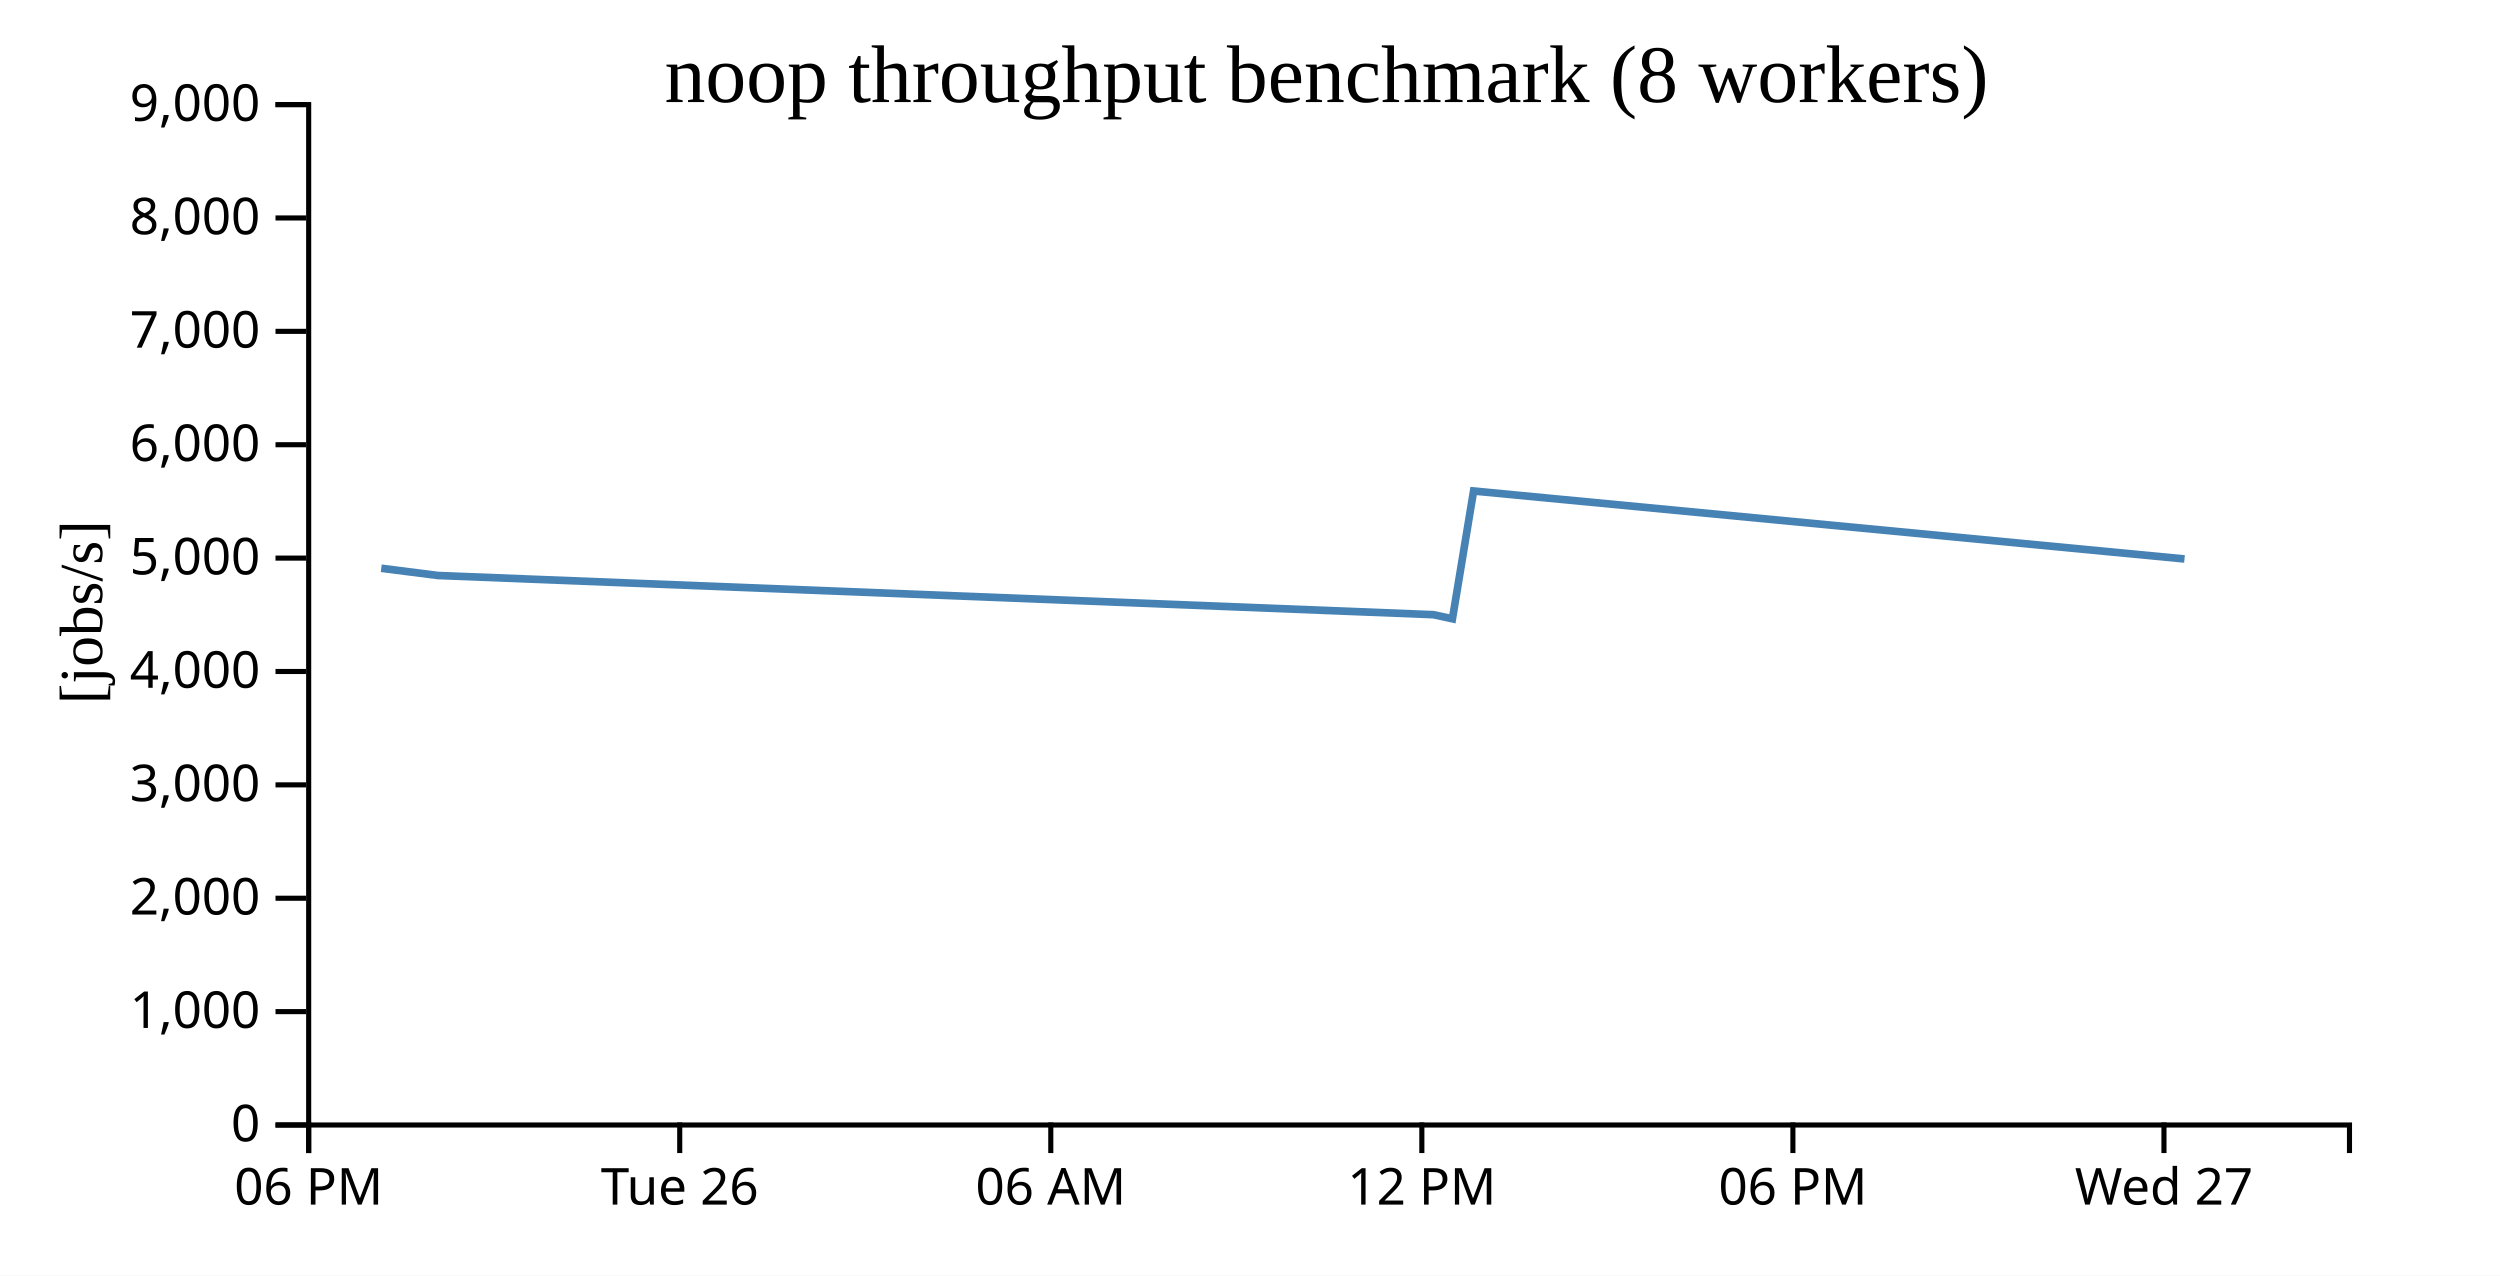
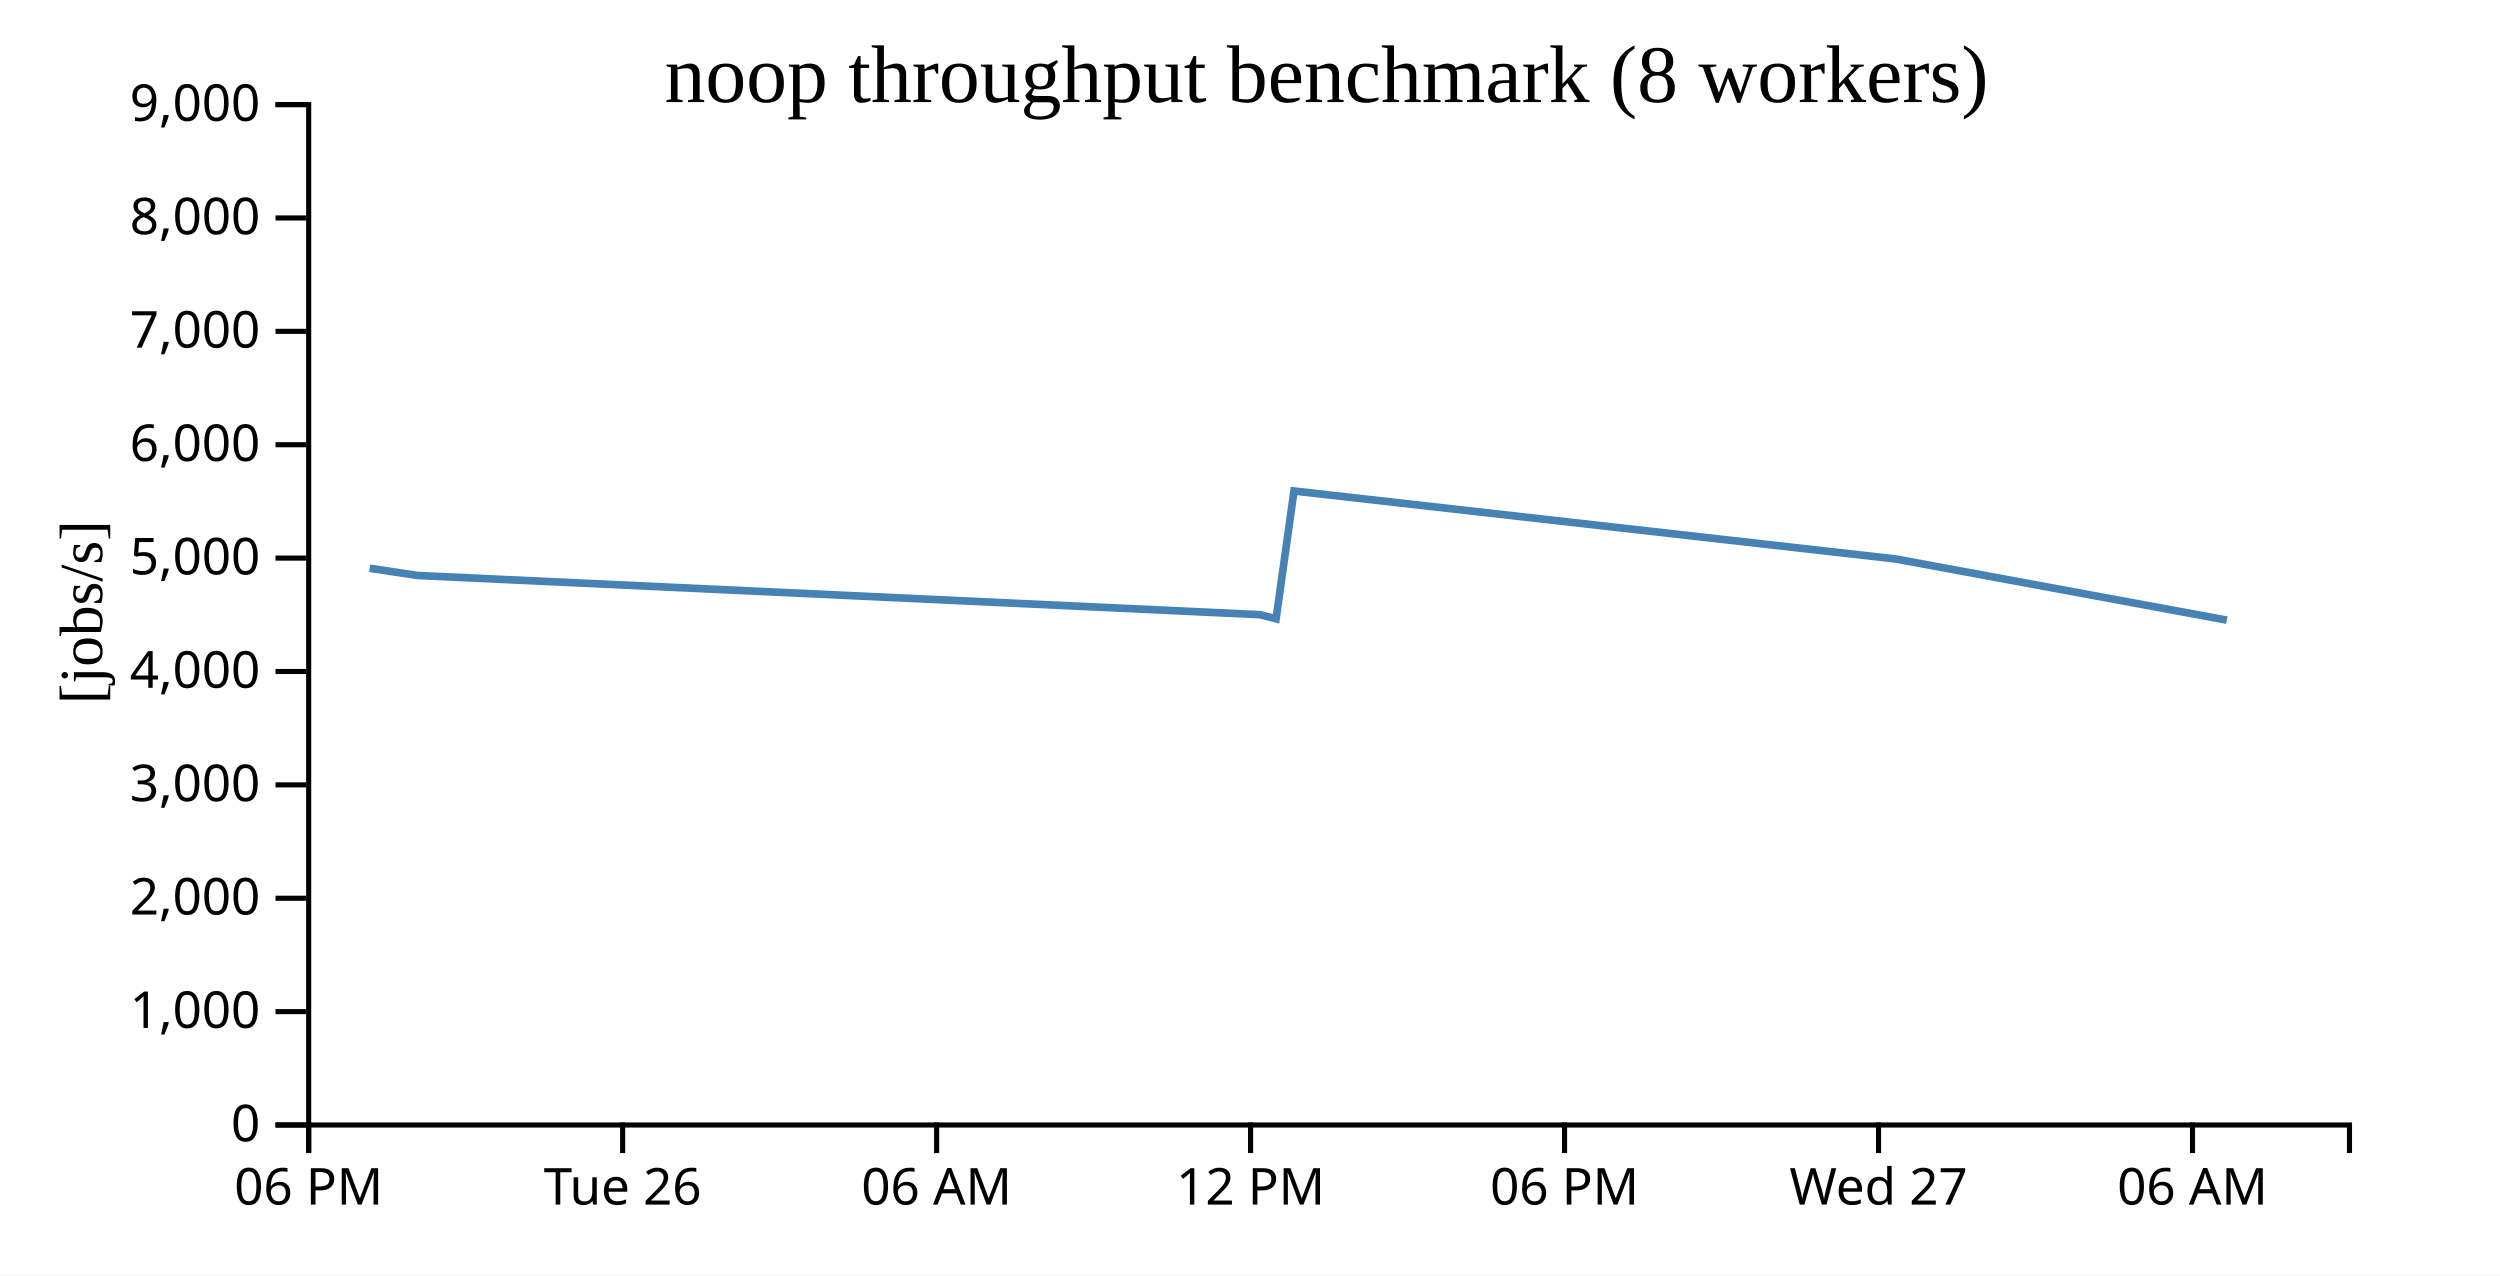
<svg xmlns="http://www.w3.org/2000/svg" width="490" height="250">
  <rect width="100%" height="100%" fill="white" />
  <g transform="translate(60,20)">
    <g transform="translate(0,200)" fill="none" font-size="10" font-family="sans-serif" text-anchor="middle">
      <path class="domain" stroke="currentColor" d="M0.5,6V0.5H400.5V6" />
      <g class="tick" opacity="1" transform="translate(0.5,0)">
        <line stroke="currentColor" y2="6" />
        <text fill="currentColor" y="9" dy="0.71em">06 PM</text>
      </g>
-       <g class="tick" opacity="1" transform="translate(73.22727,0)">
+       <g class="tick" opacity="1" transform="translate(62.03846,0)">
        <line stroke="currentColor" y2="6" />
        <text fill="currentColor" y="9" dy="0.71em">Tue 26</text>
      </g>
-       <g class="tick" opacity="1" transform="translate(145.9545,0)">
+       <g class="tick" opacity="1" transform="translate(123.5769,0)">
        <line stroke="currentColor" y2="6" />
        <text fill="currentColor" y="9" dy="0.71em">06 AM</text>
      </g>
-       <g class="tick" opacity="1" transform="translate(218.6818,0)">
+       <g class="tick" opacity="1" transform="translate(185.1154,0)">
        <line stroke="currentColor" y2="6" />
        <text fill="currentColor" y="9" dy="0.71em">12 PM</text>
      </g>
-       <g class="tick" opacity="1" transform="translate(291.4091,0)">
+       <g class="tick" opacity="1" transform="translate(246.6538,0)">
        <line stroke="currentColor" y2="6" />
        <text fill="currentColor" y="9" dy="0.71em">06 PM</text>
      </g>
-       <g class="tick" opacity="1" transform="translate(364.1364,0)">
+       <g class="tick" opacity="1" transform="translate(308.1923,0)">
        <line stroke="currentColor" y2="6" />
        <text fill="currentColor" y="9" dy="0.71em">Wed 27</text>
+       </g>
+       <g class="tick" opacity="1" transform="translate(369.7308,0)">
+         <line stroke="currentColor" y2="6" />
+         <text fill="currentColor" y="9" dy="0.71em">06 AM</text>
      </g>
    </g>
    <g fill="none" font-size="10" font-family="sans-serif" text-anchor="end">
      <path class="domain" stroke="currentColor" d="M-6,200.5H0.5V0.5H-6" />
      <g class="tick" opacity="1" transform="translate(0,200.5)">
        <line stroke="currentColor" x2="-6" />
        <text fill="currentColor" x="-9" dy="0.32em">0</text>
      </g>
      <g class="tick" opacity="1" transform="translate(0,178.2778)">
        <line stroke="currentColor" x2="-6" />
        <text fill="currentColor" x="-9" dy="0.32em">1,000</text>
      </g>
      <g class="tick" opacity="1" transform="translate(0,156.0556)">
        <line stroke="currentColor" x2="-6" />
        <text fill="currentColor" x="-9" dy="0.32em">2,000</text>
      </g>
      <g class="tick" opacity="1" transform="translate(0,133.8333)">
        <line stroke="currentColor" x2="-6" />
        <text fill="currentColor" x="-9" dy="0.32em">3,000</text>
      </g>
      <g class="tick" opacity="1" transform="translate(0,111.6111)">
        <line stroke="currentColor" x2="-6" />
        <text fill="currentColor" x="-9" dy="0.32em">4,000</text>
      </g>
      <g class="tick" opacity="1" transform="translate(0,89.38889)">
        <line stroke="currentColor" x2="-6" />
        <text fill="currentColor" x="-9" dy="0.32em">5,000</text>
      </g>
      <g class="tick" opacity="1" transform="translate(0,67.16667)">
        <line stroke="currentColor" x2="-6" />
        <text fill="currentColor" x="-9" dy="0.32em">6,000</text>
      </g>
      <g class="tick" opacity="1" transform="translate(0,44.94444)">
        <line stroke="currentColor" x2="-6" />
        <text fill="currentColor" x="-9" dy="0.32em">7,000</text>
      </g>
      <g class="tick" opacity="1" transform="translate(0,22.72222)">
        <line stroke="currentColor" x2="-6" />
        <text fill="currentColor" x="-9" dy="0.32em">8,000</text>
      </g>
      <g class="tick" opacity="1" transform="translate(0,0.5)">
        <line stroke="currentColor" x2="-6" />
        <text fill="currentColor" x="-9" dy="0.32em">9,000</text>
      </g>
    </g>
    <text text-anchor="middle" style="font-size: 12px" transform="rotate(-90)" y="-40" x="-100">[jobs/s]</text>
    <text text-anchor="middle" style="font-size: 16px" y="0" x="200">noop throughput benchmark (8 workers)</text>
-     <path fill="none" stroke="steelblue" stroke-width="1.5" d="M14.724,91.381L25.813,92.796L220.945,100.478L224.675,101.288L228.823,76.238L368.163,89.558" />
+     <path fill="none" stroke="steelblue" stroke-width="1.5" d="M12.459,91.381L21.842,92.796L186.953,100.478L190.109,101.288L193.619,76.238L311.522,89.558L376.455,101.546" />
  </g>
</svg>
